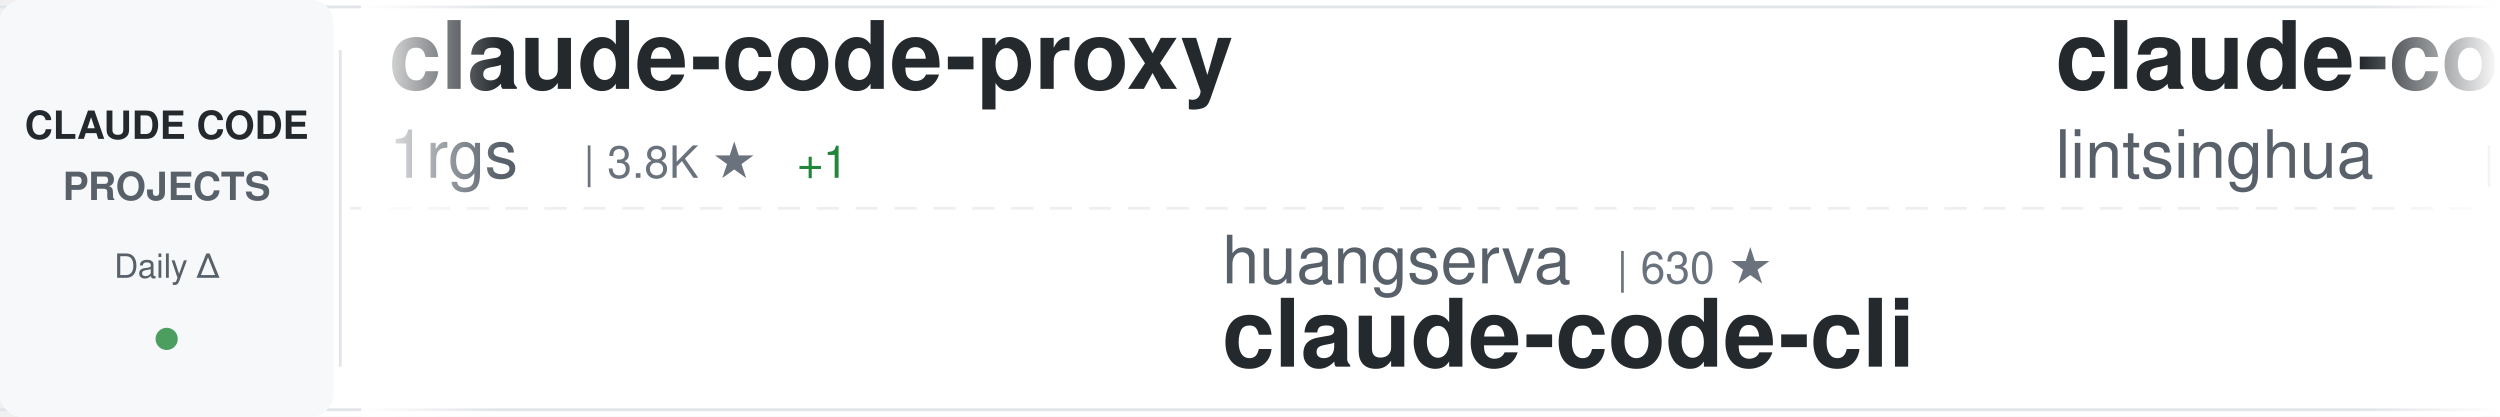
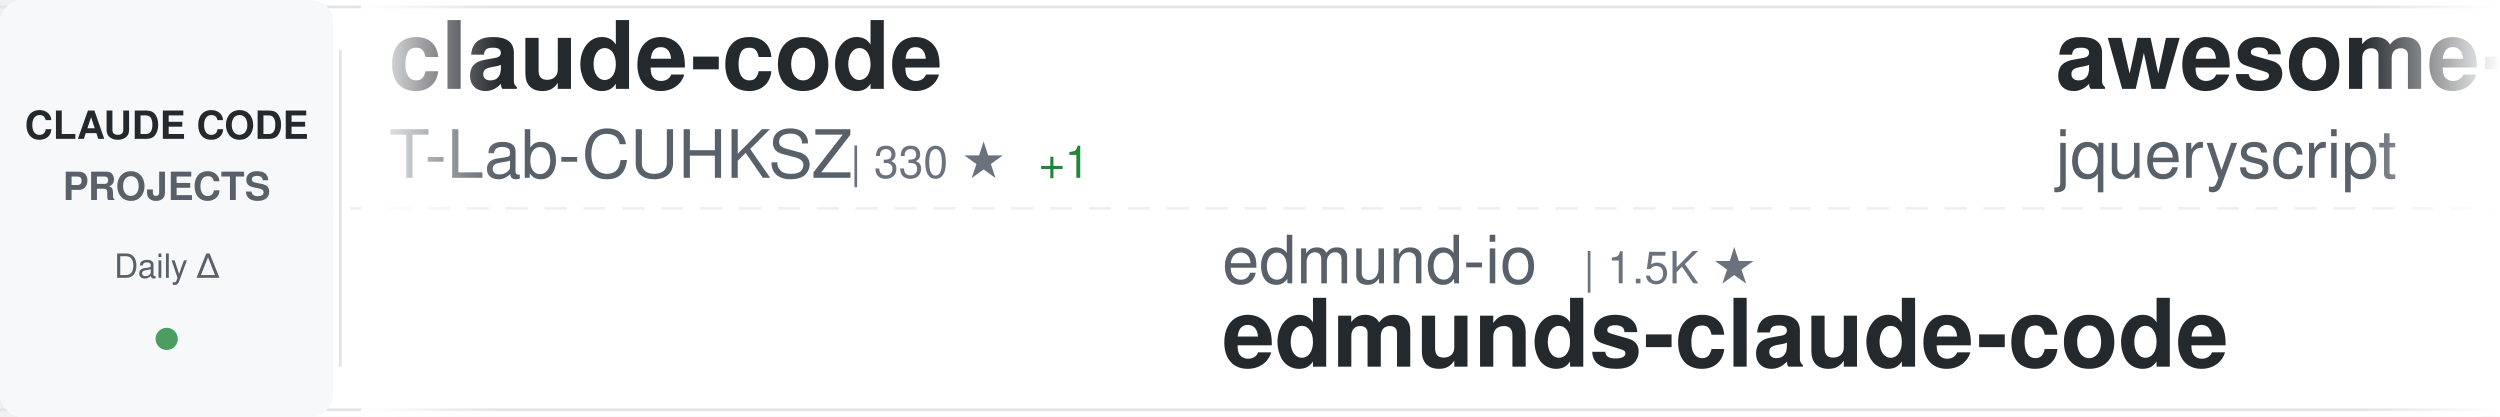
<svg xmlns="http://www.w3.org/2000/svg" width="900" height="150">
  <defs>
    <linearGradient id="awesomeLeftFade" x1="0%" y1="0%" x2="100%" y2="0%">
      <stop offset="0%" style="stop-color:#ffffff;stop-opacity:1" />
      <stop offset="100%" style="stop-color:#ffffff;stop-opacity:0" />
    </linearGradient>
    <linearGradient id="awesomeRightFade" x1="0%" y1="0%" x2="100%" y2="0%">
      <stop offset="0%" style="stop-color:#ffffff;stop-opacity:0" />
      <stop offset="100%" style="stop-color:#ffffff;stop-opacity:1" />
    </linearGradient>
  </defs>
  <rect width="900" height="150" fill="#ffffff" rx="8" />
  <rect x="0" y="2" width="900" height="1" fill="#e1e4e8" />
  <rect x="0" y="147" width="900" height="1" fill="#e1e4e8" />
  <line x1="0" y1="75" x2="900" y2="75" stroke="#e1e4e8" stroke-width="1" stroke-dasharray="8 6" opacity="0.6" />
  <rect x="0" y="0" width="120" height="150" fill="#f6f8fa" rx="8" />
  <text x="60" y="50" font-family="-apple-system, BlinkMacSystemFont, 'Segoe UI', Helvetica, Arial, sans-serif" font-size="14" font-weight="600" fill="#24292e" text-anchor="middle">CLAUDE CODE</text>
  <text x="60" y="72" font-family="-apple-system, BlinkMacSystemFont, 'Segoe UI', Helvetica, Arial, sans-serif" font-size="14" font-weight="600" fill="#586069" text-anchor="middle">PROJECTS</text>
  <text x="60" y="100" font-family="-apple-system, BlinkMacSystemFont, 'Segoe UI', Helvetica, Arial, sans-serif" font-size="12" font-weight="500" fill="#586069" text-anchor="middle">Daily Δ</text>
  <circle cx="60" cy="122" r="4" fill="#22863a" opacity="0.8" />
  <rect x="122" y="18" width="1" height="114" fill="#e1e4e8" />
  <clipPath id="awesomeTickerClip">
    <rect x="130" y="0" width="770" height="150" />
  </clipPath>
  <g clip-path="url(#awesomeTickerClip)">
    <g id="awesomeTickerItems">
      <animateTransform attributeName="transform" attributeType="XML" type="translate" from="0 0" to="-3000 0" dur="54s" repeatCount="indefinite" />
      <g transform="translate(0, 0)">
-         <text x="140" y="32" font-family="-apple-system, BlinkMacSystemFont, 'Segoe UI', Helvetica, Arial, sans-serif" font-size="34" font-weight="600" fill="#24292e">claude-code-proxy</text>
-         <text x="140" y="64" font-family="-apple-system, BlinkMacSystemFont, 'Segoe UI', Helvetica, Arial, sans-serif" font-size="24" font-weight="400" fill="#586069">1rgs</text>
-         <text x="210" y="64" font-family="-apple-system, BlinkMacSystemFont, 'Segoe UI', Helvetica, Arial, sans-serif" font-size="16" font-weight="500" fill="#6a737d">| 3.8K ★</text>
-         <text x="287" y="64" font-family="-apple-system, BlinkMacSystemFont, 'Segoe UI', Helvetica, Arial, sans-serif" font-size="16" font-weight="500" fill="#22863a"> +1</text>
+         <text x="140" y="32" font-family="-apple-system, BlinkMacSystemFont, 'Segoe UI', Helvetica, Arial, sans-serif" font-size="34" font-weight="600" fill="#24292e">claude-code</text>
+         <text x="140" y="64" font-family="-apple-system, BlinkMacSystemFont, 'Segoe UI', Helvetica, Arial, sans-serif" font-size="24" font-weight="400" fill="#586069">T-Lab-CUHKSZ</text>
+         <text x="306" y="64" font-family="-apple-system, BlinkMacSystemFont, 'Segoe UI', Helvetica, Arial, sans-serif" font-size="16" font-weight="500" fill="#6a737d">| 330 ★</text>
+         <text x="374" y="64" font-family="-apple-system, BlinkMacSystemFont, 'Segoe UI', Helvetica, Arial, sans-serif" font-size="16" font-weight="500" fill="#22863a"> +1</text>
      </g>
      <g transform="translate(300, 0)">
-         <text x="140" y="102" font-family="-apple-system, BlinkMacSystemFont, 'Segoe UI', Helvetica, Arial, sans-serif" font-size="24" font-weight="400" fill="#586069">huangserva</text>
-         <text x="282" y="102" font-family="-apple-system, BlinkMacSystemFont, 'Segoe UI', Helvetica, Arial, sans-serif" font-size="16" font-weight="500" fill="#6a737d">| 630 ★</text>
-         <text x="140" y="132" font-family="-apple-system, BlinkMacSystemFont, 'Segoe UI', Helvetica, Arial, sans-serif" font-size="34" font-weight="600" fill="#24292e">claude-code-cli</text>
+         <text x="140" y="102" font-family="-apple-system, BlinkMacSystemFont, 'Segoe UI', Helvetica, Arial, sans-serif" font-size="24" font-weight="400" fill="#586069">edmund-io</text>
+         <text x="270" y="102" font-family="-apple-system, BlinkMacSystemFont, 'Segoe UI', Helvetica, Arial, sans-serif" font-size="16" font-weight="500" fill="#6a737d">| 1.5K ★</text>
+         <text x="140" y="132" font-family="-apple-system, BlinkMacSystemFont, 'Segoe UI', Helvetica, Arial, sans-serif" font-size="34" font-weight="600" fill="#24292e">edmunds-claude-code</text>
      </g>
      <g transform="translate(600, 0)">
-         <text x="140" y="32" font-family="-apple-system, BlinkMacSystemFont, 'Segoe UI', Helvetica, Arial, sans-serif" font-size="34" font-weight="600" fill="#24292e">claude-code-book</text>
-         <text x="140" y="64" font-family="-apple-system, BlinkMacSystemFont, 'Segoe UI', Helvetica, Arial, sans-serif" font-size="24" font-weight="400" fill="#586069">lintsinghua</text>
-         <text x="294" y="64" font-family="-apple-system, BlinkMacSystemFont, 'Segoe UI', Helvetica, Arial, sans-serif" font-size="16" font-weight="500" fill="#6a737d">| 4.3K ★</text>
-         <text x="371" y="64" font-family="-apple-system, BlinkMacSystemFont, 'Segoe UI', Helvetica, Arial, sans-serif" font-size="16" font-weight="500" fill="#22863a"> +1</text>
+         <text x="140" y="32" font-family="-apple-system, BlinkMacSystemFont, 'Segoe UI', Helvetica, Arial, sans-serif" font-size="34" font-weight="600" fill="#24292e">awesome-claude-code</text>
+         <text x="140" y="64" font-family="-apple-system, BlinkMacSystemFont, 'Segoe UI', Helvetica, Arial, sans-serif" font-size="24" font-weight="400" fill="#586069">jqueryscript</text>
+         <text x="306" y="64" font-family="-apple-system, BlinkMacSystemFont, 'Segoe UI', Helvetica, Arial, sans-serif" font-size="16" font-weight="500" fill="#6a737d">| 517 ★</text>
      </g>
      <g transform="translate(900, 0)">
-         <text x="140" y="102" font-family="-apple-system, BlinkMacSystemFont, 'Segoe UI', Helvetica, Arial, sans-serif" font-size="24" font-weight="400" fill="#586069">ponponon</text>
-         <text x="258" y="102" font-family="-apple-system, BlinkMacSystemFont, 'Segoe UI', Helvetica, Arial, sans-serif" font-size="16" font-weight="500" fill="#6a737d">| 2.3K ★</text>
-         <text x="140" y="132" font-family="-apple-system, BlinkMacSystemFont, 'Segoe UI', Helvetica, Arial, sans-serif" font-size="34" font-weight="600" fill="#24292e">claude_code_src</text>
+         <text x="140" y="102" font-family="-apple-system, BlinkMacSystemFont, 'Segoe UI', Helvetica, Arial, sans-serif" font-size="24" font-weight="400" fill="#586069">shanraisshan</text>
+         <text x="306" y="102" font-family="-apple-system, BlinkMacSystemFont, 'Segoe UI', Helvetica, Arial, sans-serif" font-size="16" font-weight="500" fill="#6a737d">| 66.1K ★</text>
+         <text x="392" y="102" font-family="-apple-system, BlinkMacSystemFont, 'Segoe UI', Helvetica, Arial, sans-serif" font-size="16" font-weight="500" fill="#22863a"> +3</text>
+         <text x="140" y="132" font-family="-apple-system, BlinkMacSystemFont, 'Segoe UI', Helvetica, Arial, sans-serif" font-size="34" font-weight="600" fill="#24292e">claude-code-best-practic...</text>
      </g>
      <g transform="translate(1200, 0)">
-         <text x="140" y="32" font-family="-apple-system, BlinkMacSystemFont, 'Segoe UI', Helvetica, Arial, sans-serif" font-size="34" font-weight="600" fill="#24292e">claude-code</text>
-         <text x="140" y="64" font-family="-apple-system, BlinkMacSystemFont, 'Segoe UI', Helvetica, Arial, sans-serif" font-size="24" font-weight="400" fill="#586069">alex000kim</text>
-         <text x="282" y="64" font-family="-apple-system, BlinkMacSystemFont, 'Segoe UI', Helvetica, Arial, sans-serif" font-size="16" font-weight="500" fill="#6a737d">| 234 ★</text>
+         <text x="140" y="32" font-family="-apple-system, BlinkMacSystemFont, 'Segoe UI', Helvetica, Arial, sans-serif" font-size="34" font-weight="600" fill="#24292e">claude-code-security-rev...</text>
+         <text x="140" y="64" font-family="-apple-system, BlinkMacSystemFont, 'Segoe UI', Helvetica, Arial, sans-serif" font-size="24" font-weight="400" fill="#586069">anthropics</text>
+         <text x="282" y="64" font-family="-apple-system, BlinkMacSystemFont, 'Segoe UI', Helvetica, Arial, sans-serif" font-size="16" font-weight="500" fill="#6a737d">| 6.2K ★</text>
+         <text x="359" y="64" font-family="-apple-system, BlinkMacSystemFont, 'Segoe UI', Helvetica, Arial, sans-serif" font-size="16" font-weight="500" fill="#22863a"> +2</text>
      </g>
      <g transform="translate(1500, 0)">
-         <text x="140" y="102" font-family="-apple-system, BlinkMacSystemFont, 'Segoe UI', Helvetica, Arial, sans-serif" font-size="24" font-weight="400" fill="#586069">jqueryscript</text>
-         <text x="306" y="102" font-family="-apple-system, BlinkMacSystemFont, 'Segoe UI', Helvetica, Arial, sans-serif" font-size="16" font-weight="500" fill="#6a737d">| 517 ★</text>
-         <text x="140" y="132" font-family="-apple-system, BlinkMacSystemFont, 'Segoe UI', Helvetica, Arial, sans-serif" font-size="34" font-weight="600" fill="#24292e">awesome-claude-code</text>
+         <text x="140" y="102" font-family="-apple-system, BlinkMacSystemFont, 'Segoe UI', Helvetica, Arial, sans-serif" font-size="24" font-weight="400" fill="#586069">diet103</text>
+         <text x="246" y="102" font-family="-apple-system, BlinkMacSystemFont, 'Segoe UI', Helvetica, Arial, sans-serif" font-size="16" font-weight="500" fill="#6a737d">| 10.0K ★</text>
+         <text x="140" y="132" font-family="-apple-system, BlinkMacSystemFont, 'Segoe UI', Helvetica, Arial, sans-serif" font-size="34" font-weight="600" fill="#24292e">claude-code-infrastructu...</text>
      </g>
      <g transform="translate(1800, 0)">
-         <text x="140" y="32" font-family="-apple-system, BlinkMacSystemFont, 'Segoe UI', Helvetica, Arial, sans-serif" font-size="34" font-weight="600" fill="#24292e">claude-code-telegram</text>
-         <text x="140" y="64" font-family="-apple-system, BlinkMacSystemFont, 'Segoe UI', Helvetica, Arial, sans-serif" font-size="24" font-weight="400" fill="#586069">overwirehq</text>
-         <text x="282" y="64" font-family="-apple-system, BlinkMacSystemFont, 'Segoe UI', Helvetica, Arial, sans-serif" font-size="16" font-weight="500" fill="#6a737d">| 2.8K ★</text>
+         <text x="140" y="32" font-family="-apple-system, BlinkMacSystemFont, 'Segoe UI', Helvetica, Arial, sans-serif" font-size="34" font-weight="600" fill="#24292e">claude-code</text>
+         <text x="140" y="64" font-family="-apple-system, BlinkMacSystemFont, 'Segoe UI', Helvetica, Arial, sans-serif" font-size="24" font-weight="400" fill="#586069">Tinkeringg-Lab</text>
+         <text x="330" y="64" font-family="-apple-system, BlinkMacSystemFont, 'Segoe UI', Helvetica, Arial, sans-serif" font-size="16" font-weight="500" fill="#6a737d">| 213 ★</text>
      </g>
      <g transform="translate(2100, 0)">
-         <text x="140" y="102" font-family="-apple-system, BlinkMacSystemFont, 'Segoe UI', Helvetica, Arial, sans-serif" font-size="24" font-weight="400" fill="#586069">guanshan</text>
-         <text x="258" y="102" font-family="-apple-system, BlinkMacSystemFont, 'Segoe UI', Helvetica, Arial, sans-serif" font-size="16" font-weight="500" fill="#6a737d">| 61 ★</text>
-         <text x="140" y="132" font-family="-apple-system, BlinkMacSystemFont, 'Segoe UI', Helvetica, Arial, sans-serif" font-size="34" font-weight="600" fill="#24292e">ClaudeCode</text>
+         <text x="140" y="102" font-family="-apple-system, BlinkMacSystemFont, 'Segoe UI', Helvetica, Arial, sans-serif" font-size="24" font-weight="400" fill="#586069">Windy3f3f3f3f</text>
+         <text x="318" y="102" font-family="-apple-system, BlinkMacSystemFont, 'Segoe UI', Helvetica, Arial, sans-serif" font-size="16" font-weight="500" fill="#6a737d">| 3.7K ★</text>
+         <text x="395" y="102" font-family="-apple-system, BlinkMacSystemFont, 'Segoe UI', Helvetica, Arial, sans-serif" font-size="16" font-weight="500" fill="#22863a"> +1</text>
+         <text x="140" y="132" font-family="-apple-system, BlinkMacSystemFont, 'Segoe UI', Helvetica, Arial, sans-serif" font-size="34" font-weight="600" fill="#24292e">how-claude-code-works</text>
      </g>
      <g transform="translate(2400, 0)">
-         <text x="140" y="32" font-family="-apple-system, BlinkMacSystemFont, 'Segoe UI', Helvetica, Arial, sans-serif" font-size="34" font-weight="600" fill="#24292e">claude-code-ultimate-gui...</text>
-         <text x="140" y="64" font-family="-apple-system, BlinkMacSystemFont, 'Segoe UI', Helvetica, Arial, sans-serif" font-size="24" font-weight="400" fill="#586069">FlorianBruniaux</text>
-         <text x="342" y="64" font-family="-apple-system, BlinkMacSystemFont, 'Segoe UI', Helvetica, Arial, sans-serif" font-size="16" font-weight="500" fill="#6a737d">| 6.0K ★</text>
-         <text x="419" y="64" font-family="-apple-system, BlinkMacSystemFont, 'Segoe UI', Helvetica, Arial, sans-serif" font-size="16" font-weight="500" fill="#22863a"> +3</text>
+         <text x="140" y="32" font-family="-apple-system, BlinkMacSystemFont, 'Segoe UI', Helvetica, Arial, sans-serif" font-size="34" font-weight="600" fill="#24292e">claude-code</text>
+         <text x="140" y="64" font-family="-apple-system, BlinkMacSystemFont, 'Segoe UI', Helvetica, Arial, sans-serif" font-size="24" font-weight="400" fill="#586069">freestylefly</text>
+         <text x="306" y="64" font-family="-apple-system, BlinkMacSystemFont, 'Segoe UI', Helvetica, Arial, sans-serif" font-size="16" font-weight="500" fill="#6a737d">| 131 ★</text>
      </g>
      <g transform="translate(2700, 0)">
-         <text x="140" y="102" font-family="-apple-system, BlinkMacSystemFont, 'Segoe UI', Helvetica, Arial, sans-serif" font-size="24" font-weight="400" fill="#586069">feiskyer</text>
-         <text x="258" y="102" font-family="-apple-system, BlinkMacSystemFont, 'Segoe UI', Helvetica, Arial, sans-serif" font-size="16" font-weight="500" fill="#6a737d">| 1.7K ★</text>
-         <text x="140" y="132" font-family="-apple-system, BlinkMacSystemFont, 'Segoe UI', Helvetica, Arial, sans-serif" font-size="34" font-weight="600" fill="#24292e">claude-code-settings</text>
+         <text x="140" y="102" font-family="-apple-system, BlinkMacSystemFont, 'Segoe UI', Helvetica, Arial, sans-serif" font-size="24" font-weight="400" fill="#586069">nicedreamzapp</text>
+         <text x="318" y="102" font-family="-apple-system, BlinkMacSystemFont, 'Segoe UI', Helvetica, Arial, sans-serif" font-size="16" font-weight="500" fill="#6a737d">| 3.3K ★</text>
+         <text x="140" y="132" font-family="-apple-system, BlinkMacSystemFont, 'Segoe UI', Helvetica, Arial, sans-serif" font-size="34" font-weight="600" fill="#24292e">claude-code-local</text>
      </g>
      <g transform="translate(3000, 0)">
-         <text x="140" y="32" font-family="-apple-system, BlinkMacSystemFont, 'Segoe UI', Helvetica, Arial, sans-serif" font-size="34" font-weight="600" fill="#24292e">claude-code-proxy</text>
-         <text x="140" y="64" font-family="-apple-system, BlinkMacSystemFont, 'Segoe UI', Helvetica, Arial, sans-serif" font-size="24" font-weight="400" fill="#586069">1rgs</text>
-         <text x="210" y="64" font-family="-apple-system, BlinkMacSystemFont, 'Segoe UI', Helvetica, Arial, sans-serif" font-size="16" font-weight="500" fill="#6a737d">| 3.8K ★</text>
-         <text x="287" y="64" font-family="-apple-system, BlinkMacSystemFont, 'Segoe UI', Helvetica, Arial, sans-serif" font-size="16" font-weight="500" fill="#22863a"> +1</text>
+         <text x="140" y="32" font-family="-apple-system, BlinkMacSystemFont, 'Segoe UI', Helvetica, Arial, sans-serif" font-size="34" font-weight="600" fill="#24292e">claude-code</text>
+         <text x="140" y="64" font-family="-apple-system, BlinkMacSystemFont, 'Segoe UI', Helvetica, Arial, sans-serif" font-size="24" font-weight="400" fill="#586069">T-Lab-CUHKSZ</text>
+         <text x="306" y="64" font-family="-apple-system, BlinkMacSystemFont, 'Segoe UI', Helvetica, Arial, sans-serif" font-size="16" font-weight="500" fill="#6a737d">| 330 ★</text>
+         <text x="374" y="64" font-family="-apple-system, BlinkMacSystemFont, 'Segoe UI', Helvetica, Arial, sans-serif" font-size="16" font-weight="500" fill="#22863a"> +1</text>
      </g>
      <g transform="translate(3300, 0)">
-         <text x="140" y="102" font-family="-apple-system, BlinkMacSystemFont, 'Segoe UI', Helvetica, Arial, sans-serif" font-size="24" font-weight="400" fill="#586069">huangserva</text>
-         <text x="282" y="102" font-family="-apple-system, BlinkMacSystemFont, 'Segoe UI', Helvetica, Arial, sans-serif" font-size="16" font-weight="500" fill="#6a737d">| 630 ★</text>
-         <text x="140" y="132" font-family="-apple-system, BlinkMacSystemFont, 'Segoe UI', Helvetica, Arial, sans-serif" font-size="34" font-weight="600" fill="#24292e">claude-code-cli</text>
+         <text x="140" y="102" font-family="-apple-system, BlinkMacSystemFont, 'Segoe UI', Helvetica, Arial, sans-serif" font-size="24" font-weight="400" fill="#586069">edmund-io</text>
+         <text x="270" y="102" font-family="-apple-system, BlinkMacSystemFont, 'Segoe UI', Helvetica, Arial, sans-serif" font-size="16" font-weight="500" fill="#6a737d">| 1.5K ★</text>
+         <text x="140" y="132" font-family="-apple-system, BlinkMacSystemFont, 'Segoe UI', Helvetica, Arial, sans-serif" font-size="34" font-weight="600" fill="#24292e">edmunds-claude-code</text>
      </g>
      <g transform="translate(3600, 0)">
-         <text x="140" y="32" font-family="-apple-system, BlinkMacSystemFont, 'Segoe UI', Helvetica, Arial, sans-serif" font-size="34" font-weight="600" fill="#24292e">claude-code-book</text>
-         <text x="140" y="64" font-family="-apple-system, BlinkMacSystemFont, 'Segoe UI', Helvetica, Arial, sans-serif" font-size="24" font-weight="400" fill="#586069">lintsinghua</text>
-         <text x="294" y="64" font-family="-apple-system, BlinkMacSystemFont, 'Segoe UI', Helvetica, Arial, sans-serif" font-size="16" font-weight="500" fill="#6a737d">| 4.3K ★</text>
-         <text x="371" y="64" font-family="-apple-system, BlinkMacSystemFont, 'Segoe UI', Helvetica, Arial, sans-serif" font-size="16" font-weight="500" fill="#22863a"> +1</text>
+         <text x="140" y="32" font-family="-apple-system, BlinkMacSystemFont, 'Segoe UI', Helvetica, Arial, sans-serif" font-size="34" font-weight="600" fill="#24292e">awesome-claude-code</text>
+         <text x="140" y="64" font-family="-apple-system, BlinkMacSystemFont, 'Segoe UI', Helvetica, Arial, sans-serif" font-size="24" font-weight="400" fill="#586069">jqueryscript</text>
+         <text x="306" y="64" font-family="-apple-system, BlinkMacSystemFont, 'Segoe UI', Helvetica, Arial, sans-serif" font-size="16" font-weight="500" fill="#6a737d">| 517 ★</text>
      </g>
      <g transform="translate(3900, 0)">
-         <text x="140" y="102" font-family="-apple-system, BlinkMacSystemFont, 'Segoe UI', Helvetica, Arial, sans-serif" font-size="24" font-weight="400" fill="#586069">ponponon</text>
-         <text x="258" y="102" font-family="-apple-system, BlinkMacSystemFont, 'Segoe UI', Helvetica, Arial, sans-serif" font-size="16" font-weight="500" fill="#6a737d">| 2.3K ★</text>
-         <text x="140" y="132" font-family="-apple-system, BlinkMacSystemFont, 'Segoe UI', Helvetica, Arial, sans-serif" font-size="34" font-weight="600" fill="#24292e">claude_code_src</text>
+         <text x="140" y="102" font-family="-apple-system, BlinkMacSystemFont, 'Segoe UI', Helvetica, Arial, sans-serif" font-size="24" font-weight="400" fill="#586069">shanraisshan</text>
+         <text x="306" y="102" font-family="-apple-system, BlinkMacSystemFont, 'Segoe UI', Helvetica, Arial, sans-serif" font-size="16" font-weight="500" fill="#6a737d">| 66.1K ★</text>
+         <text x="392" y="102" font-family="-apple-system, BlinkMacSystemFont, 'Segoe UI', Helvetica, Arial, sans-serif" font-size="16" font-weight="500" fill="#22863a"> +3</text>
+         <text x="140" y="132" font-family="-apple-system, BlinkMacSystemFont, 'Segoe UI', Helvetica, Arial, sans-serif" font-size="34" font-weight="600" fill="#24292e">claude-code-best-practic...</text>
      </g>
    </g>
  </g>
  <rect x="130" y="0" width="50" height="150" fill="url(#awesomeLeftFade)" />
  <rect x="850" y="0" width="50" height="150" fill="url(#awesomeRightFade)" />
</svg>
